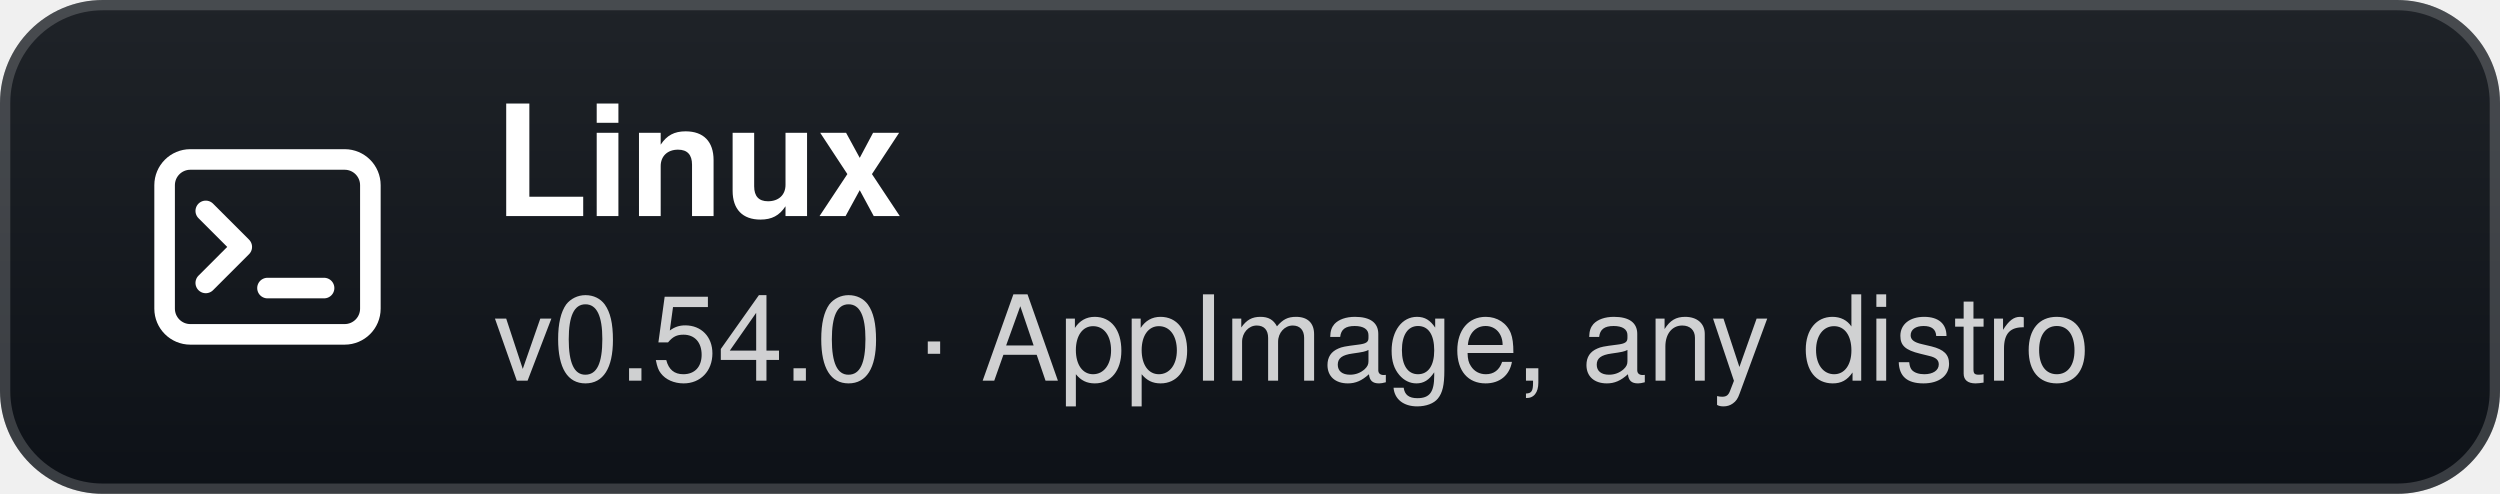
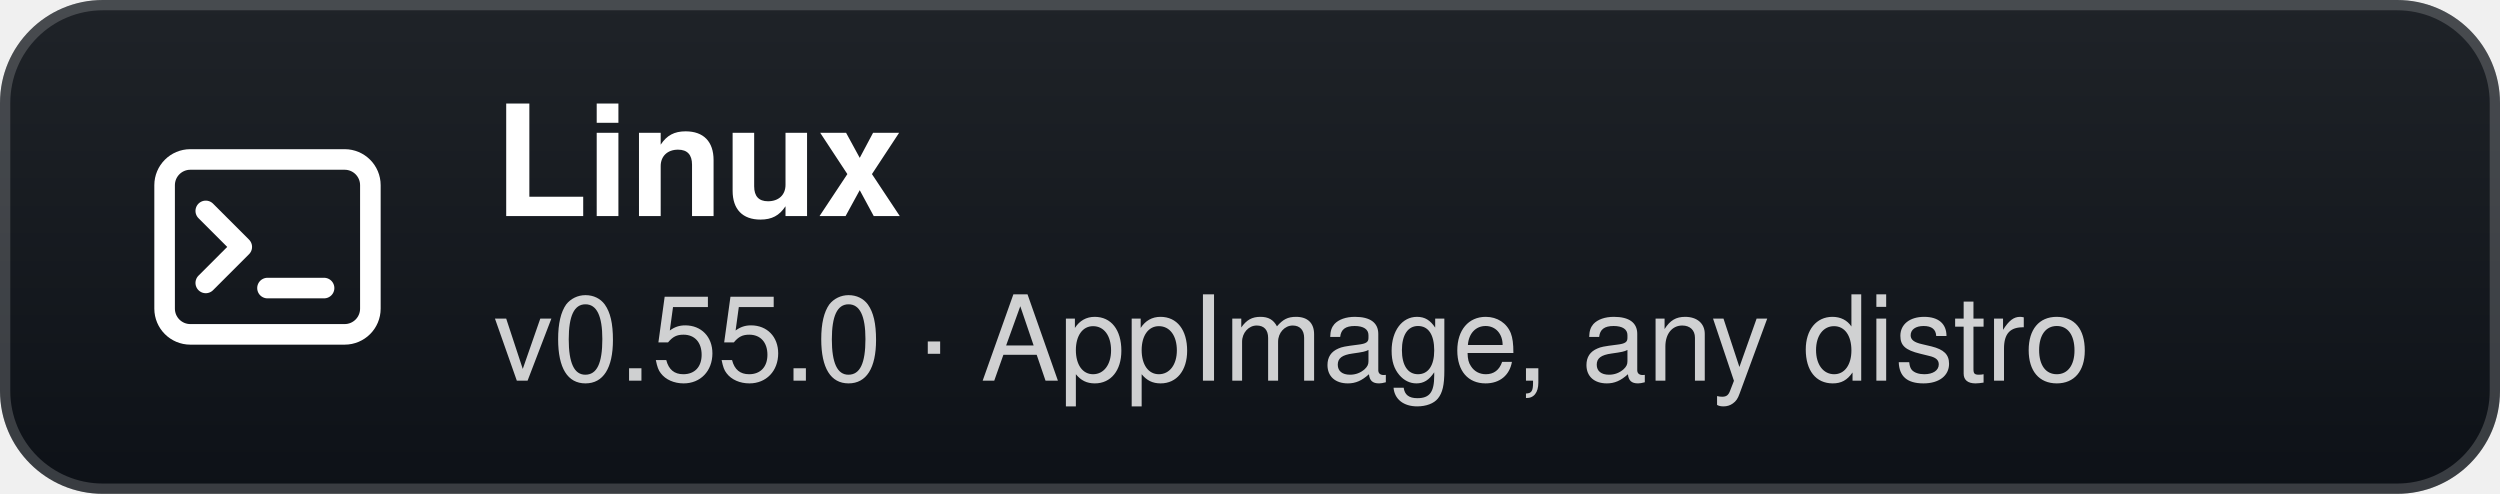
- <svg xmlns="http://www.w3.org/2000/svg" width="243" height="48" viewBox="0 0 243 48" role="img" aria-label="Linux: v0.54.0 · AppImage, any distro">
+ <svg xmlns="http://www.w3.org/2000/svg" width="243" height="48" viewBox="0 0 243 48" role="img" aria-label="Linux: v0.55.0 · AppImage, any distro">
  <defs>
    <linearGradient id="g" x1="0" y1="0" x2="0" y2="1">
      <stop offset="0" stop-color="#1f2328" />
      <stop offset="1" stop-color="#0d1117" />
    </linearGradient>
  </defs>
  <rect width="243" height="48" rx="10" fill="url(#g)" />
  <rect x="0.5" y="0.5" width="242" height="47" rx="9.5" fill="none" stroke="#ffffff" stroke-opacity="0.18" />
  <g transform="translate(26 24)">
    <rect x="-10" y="-8.5" width="20" height="17" rx="2.5" fill="none" stroke="#fff" stroke-width="2" />
    <path d="M-6 -3.5 L-2.5 0 L-6 3.5" fill="none" stroke="#fff" stroke-width="2" stroke-linecap="round" stroke-linejoin="round" />
    <path d="M0 4 H5.5" stroke="#fff" stroke-width="2" stroke-linecap="round" />
  </g>
  <text x="48" y="21" fill="#ffffff" font-family="'Segoe UI',-apple-system,BlinkMacSystemFont,Helvetica,Arial,sans-serif" font-size="15" font-weight="700">Linux</text>
-   <text x="48" y="37" fill="#ffffff" fill-opacity="0.8" font-family="'Segoe UI',-apple-system,BlinkMacSystemFont,Helvetica,Arial,sans-serif" font-size="11.5">v0.54.0 · AppImage, any distro</text>
+   <text x="48" y="37" fill="#ffffff" fill-opacity="0.8" font-family="'Segoe UI',-apple-system,BlinkMacSystemFont,Helvetica,Arial,sans-serif" font-size="11.5">v0.55.0 · AppImage, any distro</text>
</svg>
